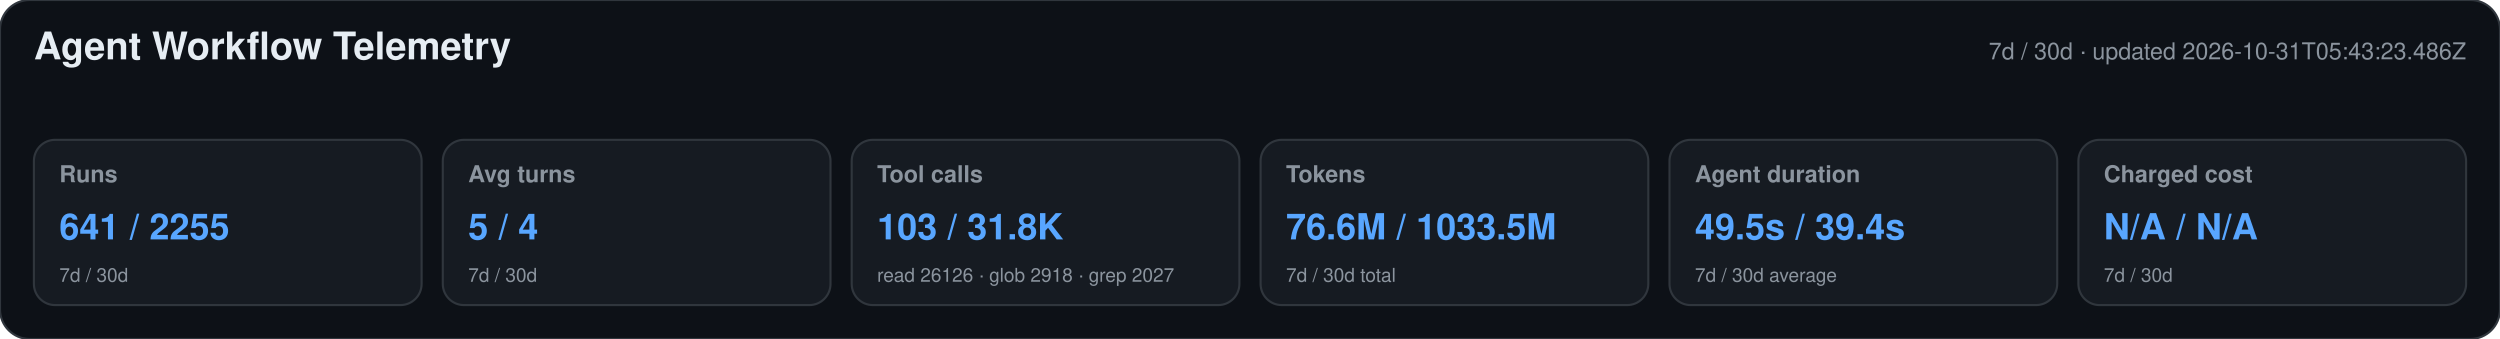
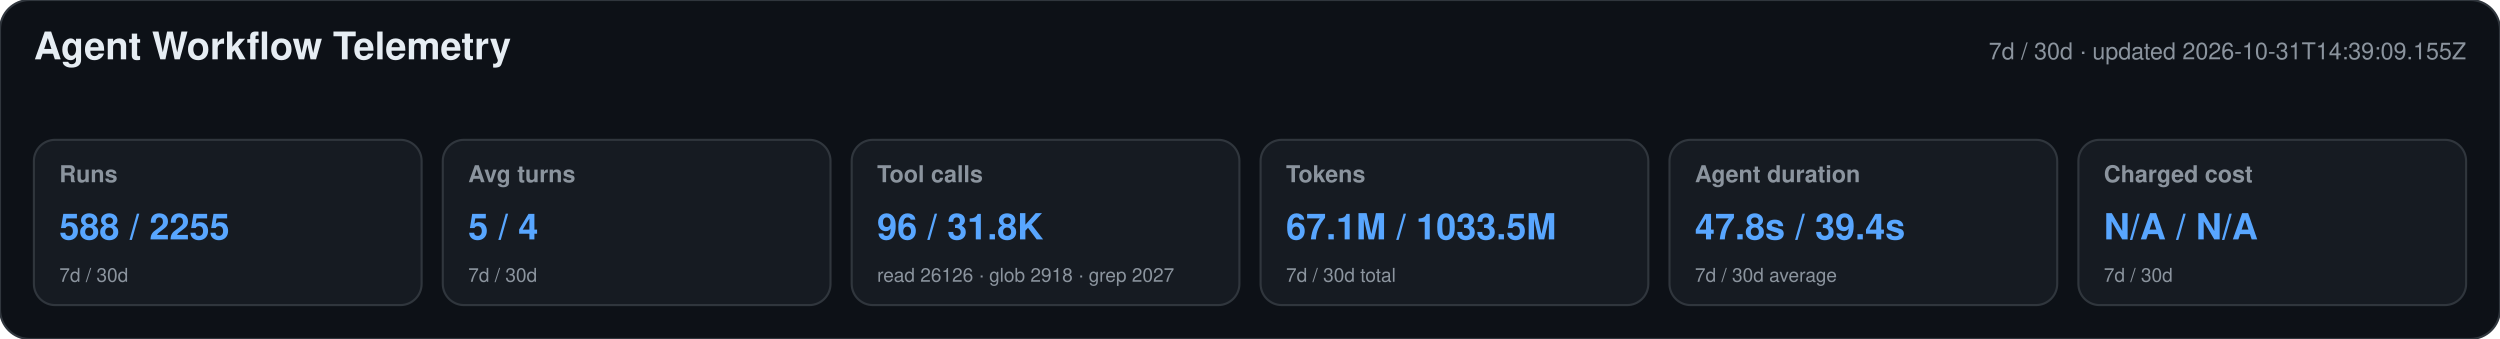
<svg xmlns="http://www.w3.org/2000/svg" width="1180" height="160" viewBox="0 0 1180 160" role="img" aria-labelledby="title desc">
  <style>text{font-family:-apple-system,BlinkMacSystemFont,"Segoe UI",Helvetica,Arial,sans-serif}.heading{font-size:18px;font-weight:650;fill:#e6edf3}.meta,.label,.secondary{fill:#8b949e}.meta,.label{font-size:11px}.label{font-weight:600}.primary{font-size:17px;font-weight:700;fill:#58a6ff}.secondary{font-size:9px}</style>
  <rect width="1180" height="160" rx="14" fill="#0d1117" stroke="#30363d" />
  <text x="16" y="28" class="heading">Agent Workflow Telemetry</text>
-   <text x="1164" y="28" text-anchor="end" class="meta">7d / 30d · updated 2026-10-31T05:43:23.486Z</text>
+   <text x="1164" y="28" text-anchor="end" class="meta">7d / 30d · updated 2026-10-31T14:39:09.155Z</text>
  <g>
    <rect x="16" y="66" width="183" height="78" rx="10" fill="#161b22" stroke="#30363d" />
    <text x="28" y="86" class="label">Runs</text>
-     <text x="28" y="113" class="primary">641 / 2255</text>
+     <text x="28" y="113" class="primary">588 / 2255</text>
    <text x="28" y="133" class="secondary">7d / 30d</text>
  </g>
  <g>
    <rect x="209" y="66" width="183" height="78" rx="10" fill="#161b22" stroke="#30363d" />
    <text x="221" y="86" class="label">Avg turns</text>
    <text x="221" y="113" class="primary">5 / 4</text>
    <text x="221" y="133" class="secondary">7d / 30d</text>
  </g>
  <g>
    <rect x="402" y="66" width="183" height="78" rx="10" fill="#161b22" stroke="#30363d" />
    <text x="414" y="86" class="label">Tool calls</text>
-     <text x="414" y="113" class="primary">103 / 31.8K</text>
+     <text x="414" y="113" class="primary">96 / 31.8K</text>
    <text x="414" y="133" class="secondary">read 26126 · glob 2918 · grep 2027</text>
  </g>
  <g>
    <rect x="595" y="66" width="183" height="78" rx="10" fill="#161b22" stroke="#30363d" />
    <text x="607" y="86" class="label">Tokens</text>
-     <text x="607" y="113" class="primary">76.6M / 1033.5M</text>
+     <text x="607" y="113" class="primary">67.1M / 1033.5M</text>
    <text x="607" y="133" class="secondary">7d / 30d total</text>
  </g>
  <g>
    <rect x="788" y="66" width="183" height="78" rx="10" fill="#161b22" stroke="#30363d" />
    <text x="800" y="86" class="label">Agent duration</text>
-     <text x="800" y="113" class="primary">49.5s / 39.4s</text>
+     <text x="800" y="113" class="primary">47.8s / 39.4s</text>
    <text x="800" y="133" class="secondary">7d / 30d average</text>
  </g>
  <g>
    <rect x="981" y="66" width="183" height="78" rx="10" fill="#161b22" stroke="#30363d" />
    <text x="993" y="86" class="label">Charged cost</text>
    <text x="993" y="113" class="primary">N/A / N/A</text>
    <text x="993" y="133" class="secondary">7d / 30d</text>
  </g>
</svg>
